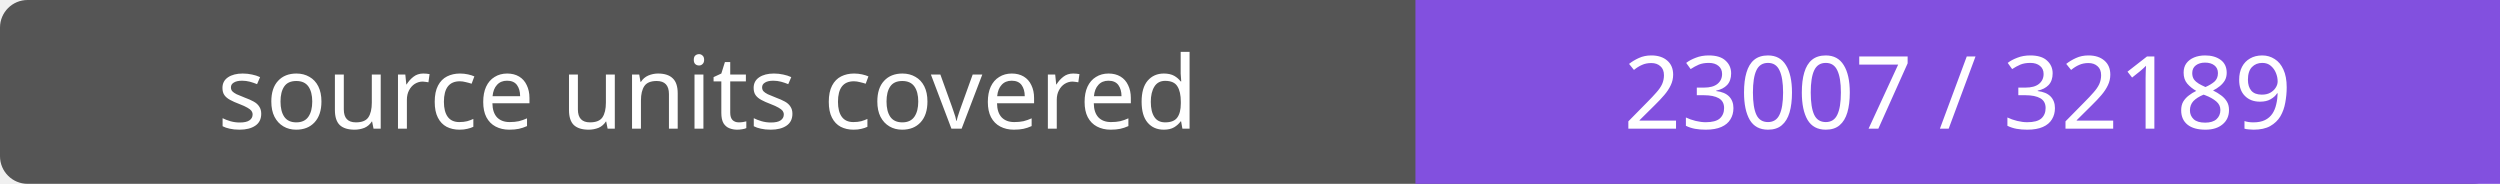
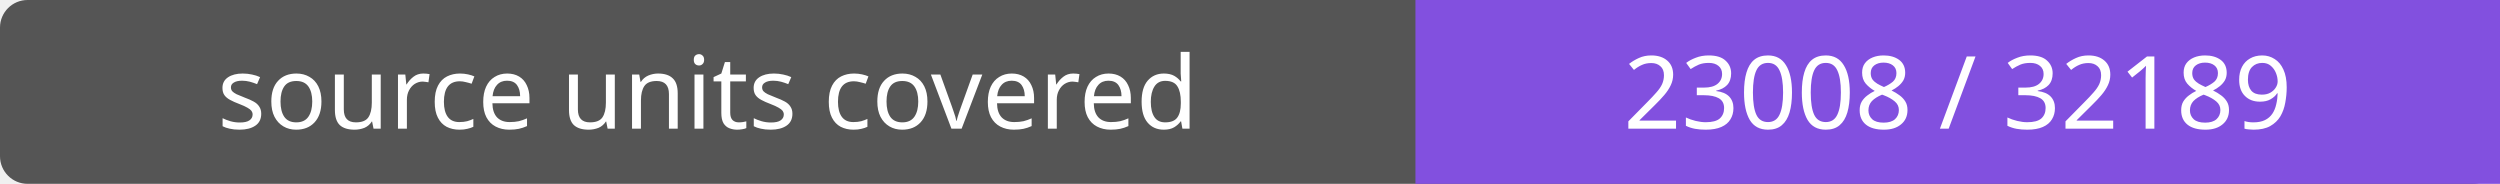
- <svg xmlns="http://www.w3.org/2000/svg" width="272" height="20" role="img" aria-label="source units covered: 23007 / 32189">
+ <svg xmlns="http://www.w3.org/2000/svg" width="272" height="20" role="img" aria-label="source units covered: 23008 / 32189">
  <rect width="272" height="20" rx="3" fill="#555" />
  <path fill="#8250df" d="M154 0h118v20H154z" />
  <g fill="#fff" text-anchor="middle" font-family="Verdana,sans-serif" font-size="11">
    <text x="77.0" y="14">source units covered</text>
-     <text x="213.0" y="14">23007 / 32189</text>
+     <text x="213.0" y="14">23008 / 32189</text>
  </g>
</svg>
